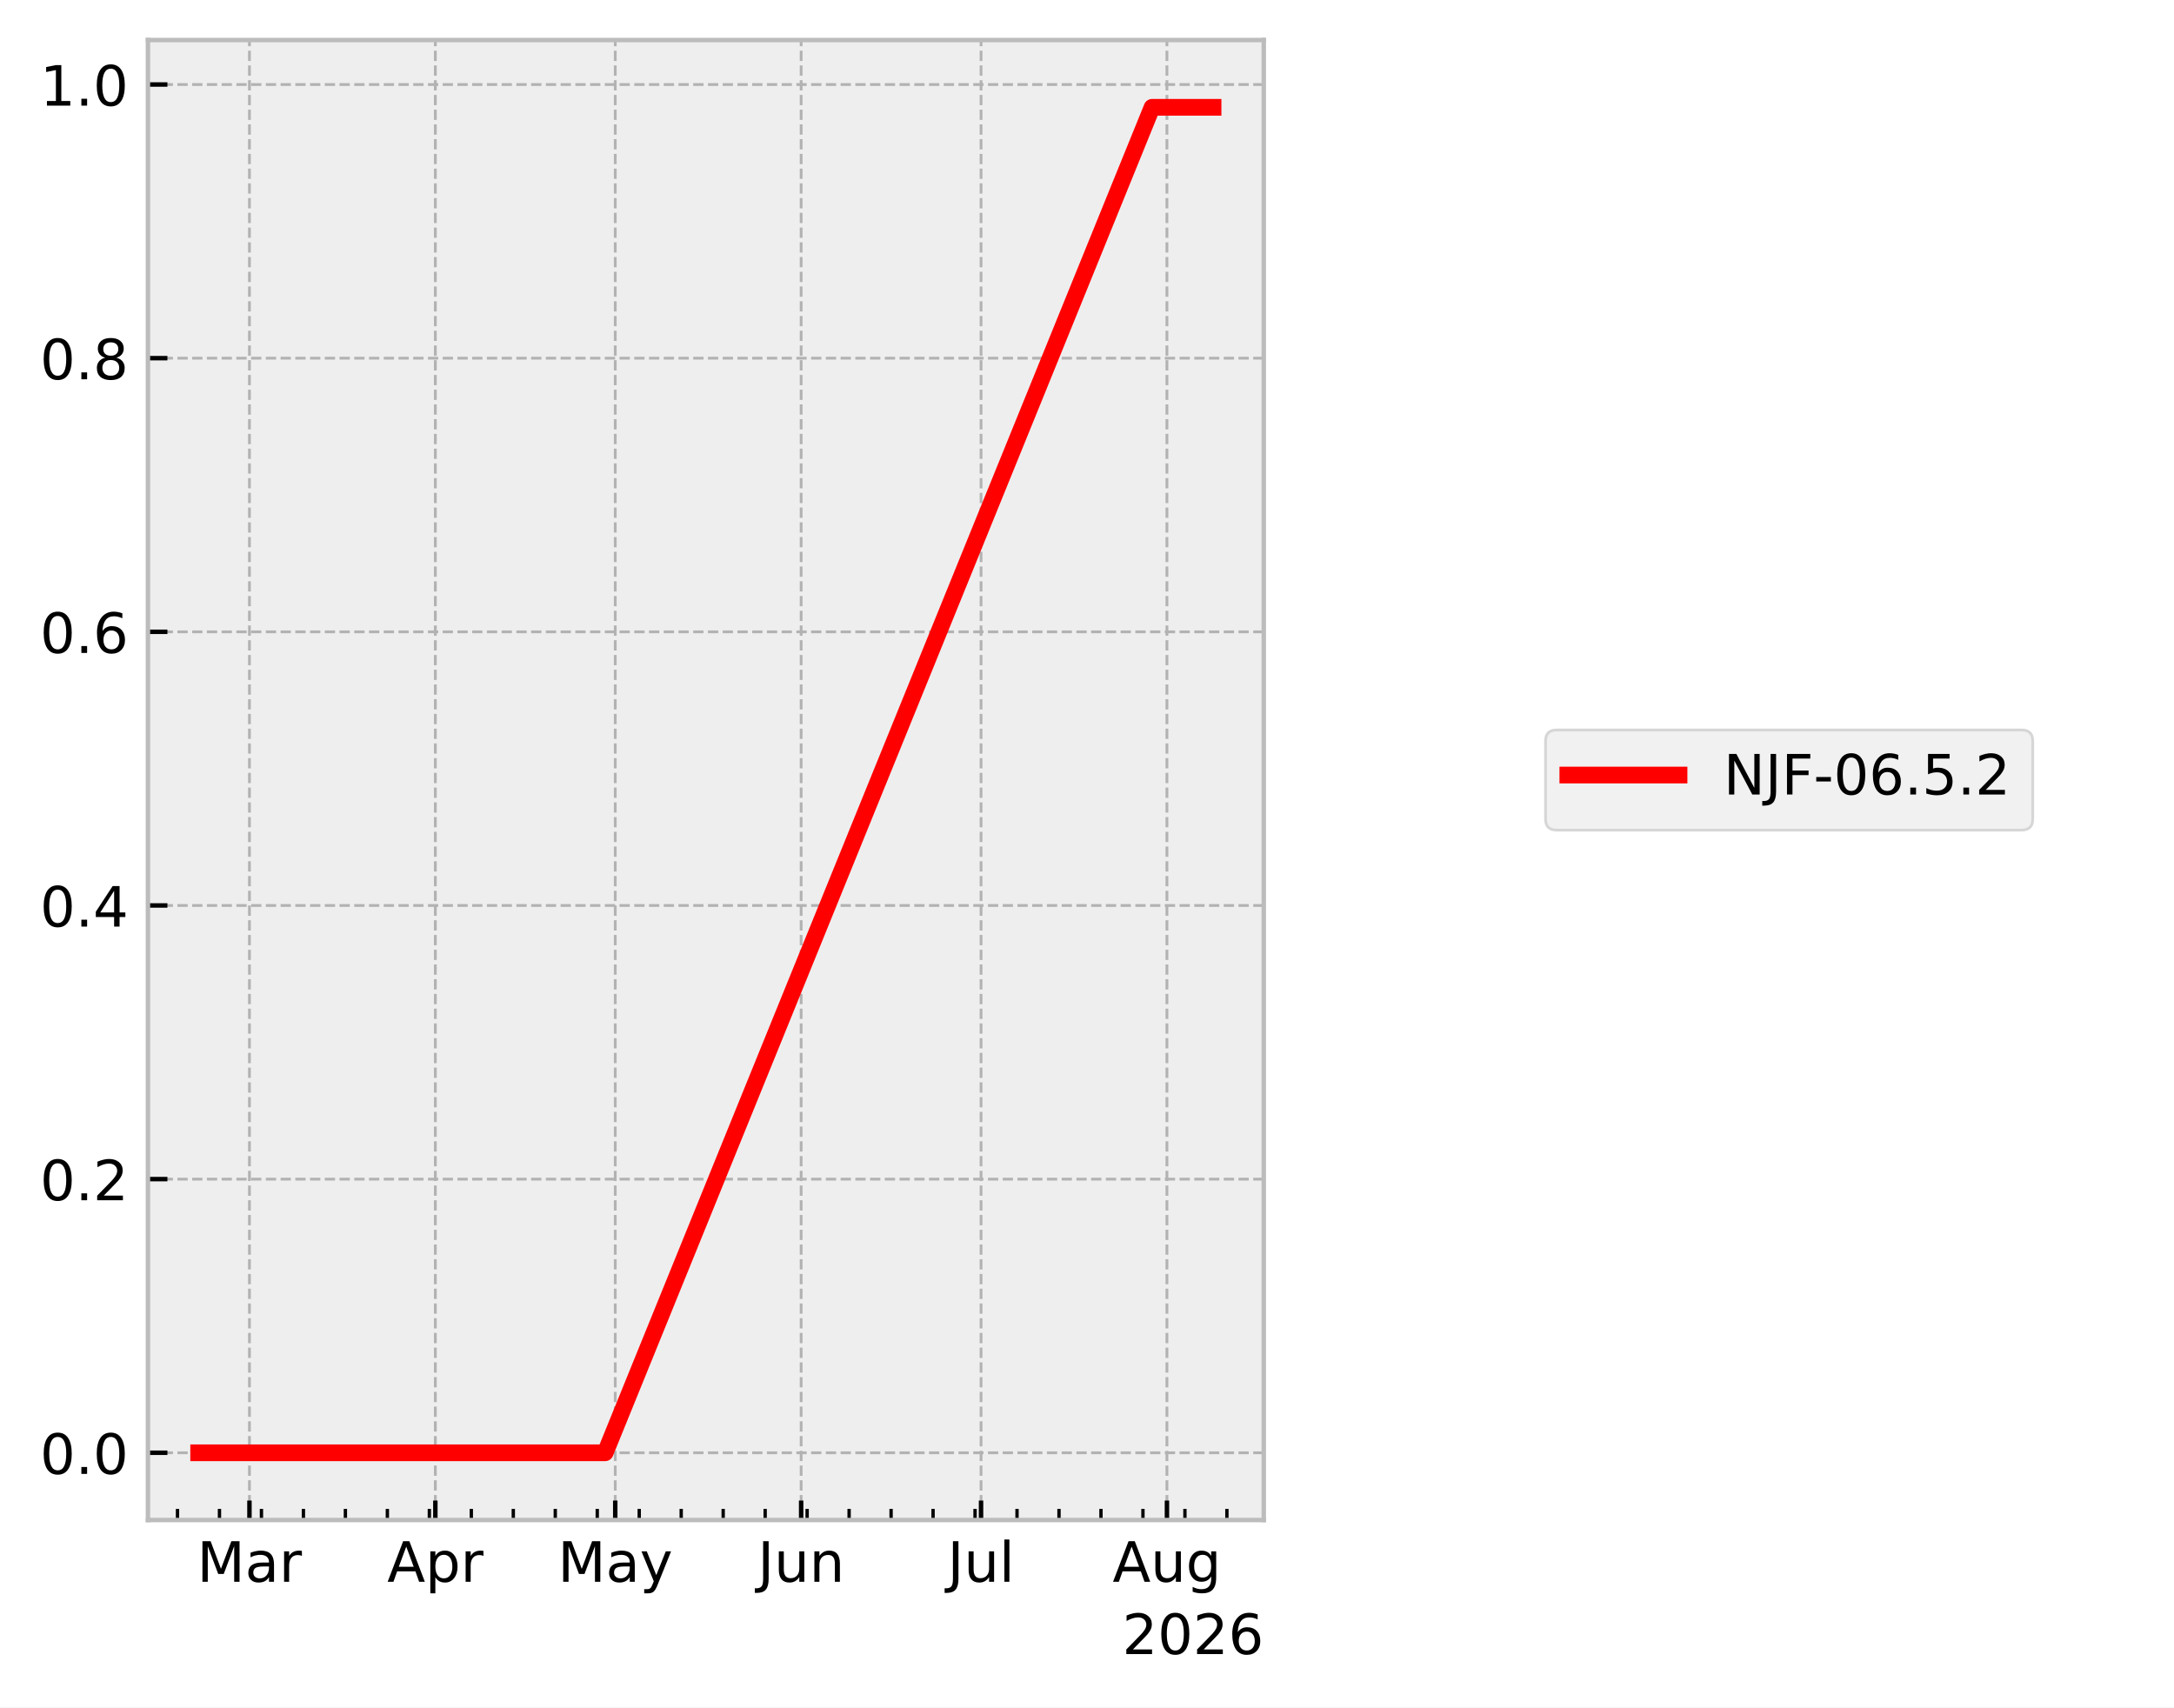
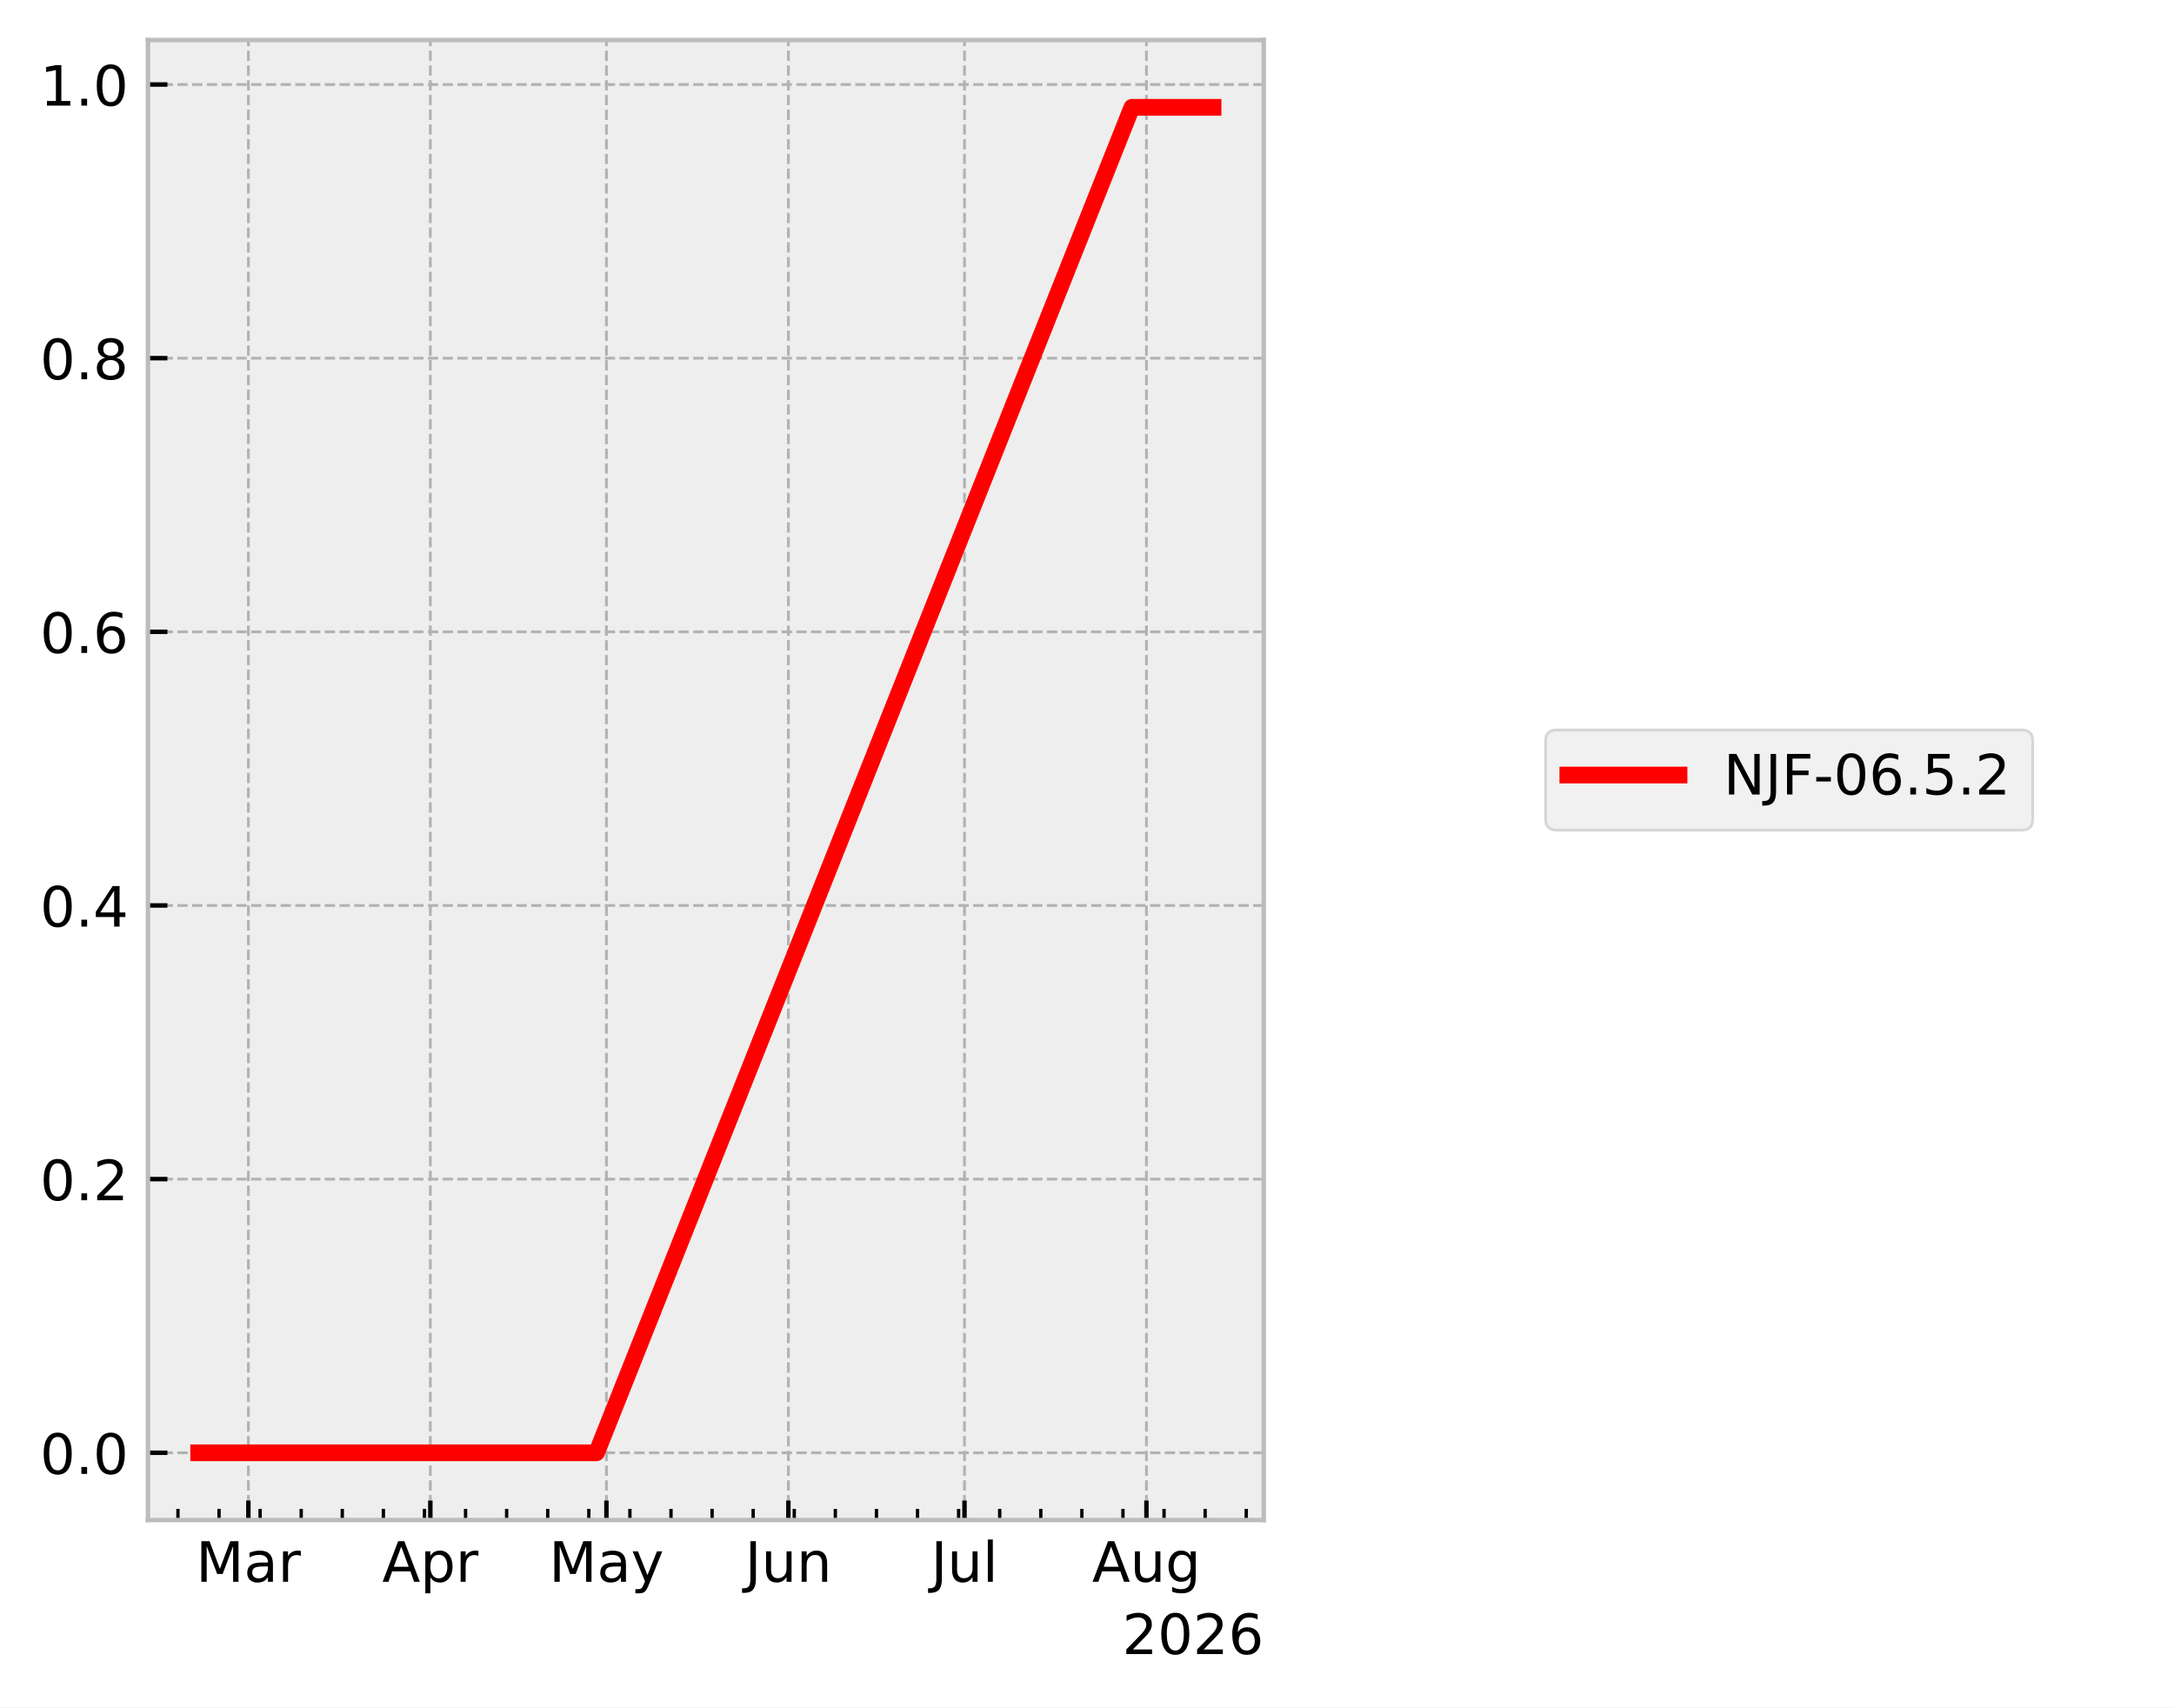
<svg xmlns="http://www.w3.org/2000/svg" xmlns:xlink="http://www.w3.org/1999/xlink" width="390.923pt" height="307.013pt" viewBox="0 0 390.923 307.013" version="1.1">
  <defs>
    <style type="text/css">*{stroke-linejoin: round; stroke-linecap: butt}</style>
  </defs>
  <g id="figure_1">
    <g id="patch_1">
      <path d="M 0 307.013  L 390.923 307.013  L 390.923 0  L 0 0  z " style="fill: #ffffff" />
    </g>
    <g id="axes_1">
      <g id="patch_2">
        <path d="M 26.603 273.312  L 227.249 273.312  L 227.249 7.2  L 26.603 7.2  z " style="fill: #eeeeee" />
      </g>
      <g id="matplotlib.axis_1">
        <g id="xtick_1">
          <g id="line2d_1">
-             <path d="M 44.856 273.312  L 44.856 7.2  " clip-path="url(#p030a3419fd)" style="fill: none; stroke-dasharray: 1.85,0.8; stroke-dashoffset: 0; stroke: #b2b2b2; stroke-width: 0.5" />
+             <path d="M 44.662 273.312  L 44.662 7.2  " clip-path="url(#p5d391cea1f)" style="fill: none; stroke-dasharray: 1.85,0.8; stroke-dashoffset: 0; stroke: #b2b2b2; stroke-width: 0.5" />
          </g>
          <g id="line2d_2">
            <defs>
-               <path id="m13c064167a" d="M 0 0  L 0 -3.5  " style="stroke: #000000; stroke-width: 0.8" />
+               <path id="m77a08ec881" d="M 0 0  L 0 -3.5  " style="stroke: #000000; stroke-width: 0.8" />
            </defs>
            <g>
-               <use xlink:href="#m13c064167a" x="44.856" y="273.312" style="stroke: #000000; stroke-width: 0.8" />
+               <use xlink:href="#m77a08ec881" x="44.662" y="273.312" style="stroke: #000000; stroke-width: 0.8" />
            </g>
          </g>
          <g id="text_1">
-             <g transform="translate(35.42199 284.4097) scale(0.1 -0.1)">
+             <g transform="translate(35.22874 284.4097) scale(0.1 -0.1)">
              <defs>
                <path id="DejaVuSans-30" d="M 628 4666  L 1569 4666  L 2759 1491  L 3956 4666  L 4897 4666  L 4897 0  L 4281 0  L 4281 4097  L 3078 897  L 2444 897  L 1241 4097  L 1241 0  L 628 0  L 628 4666  z " transform="scale(0.015625)" />
                <path id="DejaVuSans-44" d="M 2194 1759  Q 1497 1759 1228 1600  Q 959 1441 959 1056  Q 959 750 1161 570  Q 1363 391 1709 391  Q 2188 391 2477 730  Q 2766 1069 2766 1631  L 2766 1759  L 2194 1759  z M 3341 1997  L 3341 0  L 2766 0  L 2766 531  Q 2569 213 2275 61  Q 1981 -91 1556 -91  Q 1019 -91 701 211  Q 384 513 384 1019  Q 384 1609 779 1909  Q 1175 2209 1959 2209  L 2766 2209  L 2766 2266  Q 2766 2663 2505 2880  Q 2244 3097 1772 3097  Q 1472 3097 1187 3025  Q 903 2953 641 2809  L 641 3341  Q 956 3463 1253 3523  Q 1550 3584 1831 3584  Q 2591 3584 2966 3190  Q 3341 2797 3341 1997  z " transform="scale(0.015625)" />
                <path id="DejaVuSans-55" d="M 2631 2963  Q 2534 3019 2420 3045  Q 2306 3072 2169 3072  Q 1681 3072 1420 2755  Q 1159 2438 1159 1844  L 1159 0  L 581 0  L 581 3500  L 1159 3500  L 1159 2956  Q 1341 3275 1631 3429  Q 1922 3584 2338 3584  Q 2397 3584 2469 3576  Q 2541 3569 2628 3553  L 2631 2963  z " transform="scale(0.015625)" />
              </defs>
              <use xlink:href="#DejaVuSans-30" />
              <use xlink:href="#DejaVuSans-44" transform="translate(86.28125 0)" />
              <use xlink:href="#DejaVuSans-55" transform="translate(147.5625 0)" />
            </g>
          </g>
        </g>
        <g id="xtick_2">
          <g id="line2d_3">
-             <path d="M 78.283 273.312  L 78.283 7.2  " clip-path="url(#p030a3419fd)" style="fill: none; stroke-dasharray: 1.85,0.8; stroke-dashoffset: 0; stroke: #b2b2b2; stroke-width: 0.5" />
+             <path d="M 77.382 273.312  L 77.382 7.2  " clip-path="url(#p5d391cea1f)" style="fill: none; stroke-dasharray: 1.85,0.8; stroke-dashoffset: 0; stroke: #b2b2b2; stroke-width: 0.5" />
          </g>
          <g id="line2d_4">
            <g>
-               <use xlink:href="#m13c064167a" x="78.283" y="273.312" style="stroke: #000000; stroke-width: 0.8" />
+               <use xlink:href="#m77a08ec881" x="77.382" y="273.312" style="stroke: #000000; stroke-width: 0.8" />
            </g>
          </g>
          <g id="text_2">
-             <g transform="translate(69.63283 284.4097) scale(0.1 -0.1)">
+             <g transform="translate(68.7322 284.4097) scale(0.1 -0.1)">
              <defs>
                <path id="DejaVuSans-24" d="M 2188 4044  L 1331 1722  L 3047 1722  L 2188 4044  z M 1831 4666  L 2547 4666  L 4325 0  L 3669 0  L 3244 1197  L 1141 1197  L 716 0  L 50 0  L 1831 4666  z " transform="scale(0.015625)" />
                <path id="DejaVuSans-53" d="M 1159 525  L 1159 -1331  L 581 -1331  L 581 3500  L 1159 3500  L 1159 2969  Q 1341 3281 1617 3432  Q 1894 3584 2278 3584  Q 2916 3584 3314 3078  Q 3713 2572 3713 1747  Q 3713 922 3314 415  Q 2916 -91 2278 -91  Q 1894 -91 1617 61  Q 1341 213 1159 525  z M 3116 1747  Q 3116 2381 2855 2742  Q 2594 3103 2138 3103  Q 1681 3103 1420 2742  Q 1159 2381 1159 1747  Q 1159 1113 1420 752  Q 1681 391 2138 391  Q 2594 391 2855 752  Q 3116 1113 3116 1747  z " transform="scale(0.015625)" />
              </defs>
              <use xlink:href="#DejaVuSans-24" />
              <use xlink:href="#DejaVuSans-53" transform="translate(68.40625 0)" />
              <use xlink:href="#DejaVuSans-55" transform="translate(131.8906 0)" />
            </g>
          </g>
        </g>
        <g id="xtick_3">
          <g id="line2d_5">
-             <path d="M 110.632 273.312  L 110.632 7.2  " clip-path="url(#p030a3419fd)" style="fill: none; stroke-dasharray: 1.85,0.8; stroke-dashoffset: 0; stroke: #b2b2b2; stroke-width: 0.5" />
+             <path d="M 109.047 273.312  L 109.047 7.2  " clip-path="url(#p5d391cea1f)" style="fill: none; stroke-dasharray: 1.85,0.8; stroke-dashoffset: 0; stroke: #b2b2b2; stroke-width: 0.5" />
          </g>
          <g id="line2d_6">
            <g>
-               <use xlink:href="#m13c064167a" x="110.632" y="273.312" style="stroke: #000000; stroke-width: 0.8" />
+               <use xlink:href="#m77a08ec881" x="109.047" y="273.312" style="stroke: #000000; stroke-width: 0.8" />
            </g>
          </g>
          <g id="text_3">
-             <g transform="translate(100.2943 284.4097) scale(0.1 -0.1)">
+             <g transform="translate(98.70908 284.4097) scale(0.1 -0.1)">
              <defs>
                <path id="DejaVuSans-5c" d="M 2059 -325  Q 1816 -950 1584 -1140  Q 1353 -1331 966 -1331  L 506 -1331  L 506 -850  L 844 -850  Q 1081 -850 1212 -737  Q 1344 -625 1503 -206  L 1606 56  L 191 3500  L 800 3500  L 1894 763  L 2988 3500  L 3597 3500  L 2059 -325  z " transform="scale(0.015625)" />
              </defs>
              <use xlink:href="#DejaVuSans-30" />
              <use xlink:href="#DejaVuSans-44" transform="translate(86.28125 0)" />
              <use xlink:href="#DejaVuSans-5c" transform="translate(147.5625 0)" />
            </g>
          </g>
        </g>
        <g id="xtick_4">
          <g id="line2d_7">
-             <path d="M 144.059 273.312  L 144.059 7.2  " clip-path="url(#p030a3419fd)" style="fill: none; stroke-dasharray: 1.85,0.8; stroke-dashoffset: 0; stroke: #b2b2b2; stroke-width: 0.5" />
+             <path d="M 141.766 273.312  L 141.766 7.2  " clip-path="url(#p5d391cea1f)" style="fill: none; stroke-dasharray: 1.85,0.8; stroke-dashoffset: 0; stroke: #b2b2b2; stroke-width: 0.5" />
          </g>
          <g id="line2d_8">
            <g>
-               <use xlink:href="#m13c064167a" x="144.059" y="273.312" style="stroke: #000000; stroke-width: 0.8" />
+               <use xlink:href="#m77a08ec881" x="141.766" y="273.312" style="stroke: #000000; stroke-width: 0.8" />
            </g>
          </g>
          <g id="text_4">
-             <g transform="translate(136.2465 284.4097) scale(0.1 -0.1)">
+             <g transform="translate(133.9539 284.4097) scale(0.1 -0.1)">
              <defs>
                <path id="DejaVuSans-2d" d="M 628 4666  L 1259 4666  L 1259 325  Q 1259 -519 939 -900  Q 619 -1281 -91 -1281  L -331 -1281  L -331 -750  L -134 -750  Q 284 -750 456 -515  Q 628 -281 628 325  L 628 4666  z " transform="scale(0.015625)" />
                <path id="DejaVuSans-58" d="M 544 1381  L 544 3500  L 1119 3500  L 1119 1403  Q 1119 906 1312 657  Q 1506 409 1894 409  Q 2359 409 2629 706  Q 2900 1003 2900 1516  L 2900 3500  L 3475 3500  L 3475 0  L 2900 0  L 2900 538  Q 2691 219 2414 64  Q 2138 -91 1772 -91  Q 1169 -91 856 284  Q 544 659 544 1381  z M 1991 3584  L 1991 3584  z " transform="scale(0.015625)" />
                <path id="DejaVuSans-51" d="M 3513 2113  L 3513 0  L 2938 0  L 2938 2094  Q 2938 2591 2744 2837  Q 2550 3084 2163 3084  Q 1697 3084 1428 2787  Q 1159 2491 1159 1978  L 1159 0  L 581 0  L 581 3500  L 1159 3500  L 1159 2956  Q 1366 3272 1645 3428  Q 1925 3584 2291 3584  Q 2894 3584 3203 3211  Q 3513 2838 3513 2113  z " transform="scale(0.015625)" />
              </defs>
              <use xlink:href="#DejaVuSans-2d" />
              <use xlink:href="#DejaVuSans-58" transform="translate(29.5 0)" />
              <use xlink:href="#DejaVuSans-51" transform="translate(92.875 0)" />
            </g>
          </g>
        </g>
        <g id="xtick_5">
          <g id="line2d_9">
-             <path d="M 176.408 273.312  L 176.408 7.2  " clip-path="url(#p030a3419fd)" style="fill: none; stroke-dasharray: 1.85,0.8; stroke-dashoffset: 0; stroke: #b2b2b2; stroke-width: 0.5" />
+             <path d="M 173.431 273.312  L 173.431 7.2  " clip-path="url(#p5d391cea1f)" style="fill: none; stroke-dasharray: 1.85,0.8; stroke-dashoffset: 0; stroke: #b2b2b2; stroke-width: 0.5" />
          </g>
          <g id="line2d_10">
            <g>
-               <use xlink:href="#m13c064167a" x="176.408" y="273.312" style="stroke: #000000; stroke-width: 0.8" />
+               <use xlink:href="#m77a08ec881" x="173.431" y="273.312" style="stroke: #000000; stroke-width: 0.8" />
            </g>
          </g>
          <g id="text_5">
-             <g transform="translate(170.3752 284.4104) scale(0.1 -0.1)">
+             <g transform="translate(167.398 284.4104) scale(0.1 -0.1)">
              <defs>
                <path id="DejaVuSans-4f" d="M 603 4863  L 1178 4863  L 1178 0  L 603 0  L 603 4863  z " transform="scale(0.015625)" />
              </defs>
              <use xlink:href="#DejaVuSans-2d" />
              <use xlink:href="#DejaVuSans-58" transform="translate(29.5 0)" />
              <use xlink:href="#DejaVuSans-4f" transform="translate(92.875 0)" />
            </g>
          </g>
        </g>
        <g id="xtick_6">
          <g id="line2d_11">
-             <path d="M 209.835 273.312  L 209.835 7.2  " clip-path="url(#p030a3419fd)" style="fill: none; stroke-dasharray: 1.85,0.8; stroke-dashoffset: 0; stroke: #b2b2b2; stroke-width: 0.5" />
+             <path d="M 206.151 273.312  L 206.151 7.2  " clip-path="url(#p5d391cea1f)" style="fill: none; stroke-dasharray: 1.85,0.8; stroke-dashoffset: 0; stroke: #b2b2b2; stroke-width: 0.5" />
          </g>
          <g id="line2d_12">
            <g>
-               <use xlink:href="#m13c064167a" x="209.835" y="273.312" style="stroke: #000000; stroke-width: 0.8" />
+               <use xlink:href="#m77a08ec881" x="206.151" y="273.312" style="stroke: #000000; stroke-width: 0.8" />
            </g>
          </g>
          <g id="text_6">
-             <g transform="translate(200.0719 284.4097) scale(0.1 -0.1)">
+             <g transform="translate(196.3874 284.4097) scale(0.1 -0.1)">
              <defs>
                <path id="DejaVuSans-4a" d="M 2906 1791  Q 2906 2416 2648 2759  Q 2391 3103 1925 3103  Q 1463 3103 1205 2759  Q 947 2416 947 1791  Q 947 1169 1205 825  Q 1463 481 1925 481  Q 2391 481 2648 825  Q 2906 1169 2906 1791  z M 3481 434  Q 3481 -459 3084 -895  Q 2688 -1331 1869 -1331  Q 1566 -1331 1297 -1286  Q 1028 -1241 775 -1147  L 775 -588  Q 1028 -725 1275 -790  Q 1522 -856 1778 -856  Q 2344 -856 2625 -561  Q 2906 -266 2906 331  L 2906 616  Q 2728 306 2450 153  Q 2172 0 1784 0  Q 1141 0 747 490  Q 353 981 353 1791  Q 353 2603 747 3093  Q 1141 3584 1784 3584  Q 2172 3584 2450 3431  Q 2728 3278 2906 2969  L 2906 3500  L 3481 3500  L 3481 434  z " transform="scale(0.015625)" />
              </defs>
              <use xlink:href="#DejaVuSans-24" />
              <use xlink:href="#DejaVuSans-58" transform="translate(68.40625 0)" />
              <use xlink:href="#DejaVuSans-4a" transform="translate(131.7812 0)" />
            </g>
          </g>
        </g>
        <g id="xtick_7">
          <g id="line2d_13">
            <defs>
-               <path id="mb5435808fc" d="M 0 0  L 0 -2  " style="stroke: #000000; stroke-width: 0.6" />
+               <path id="me88a496567" d="M 0 0  L 0 -2  " style="stroke: #000000; stroke-width: 0.6" />
            </defs>
            <g>
-               <use xlink:href="#mb5435808fc" x="31.916" y="273.312" style="stroke: #000000; stroke-width: 0.6" />
+               <use xlink:href="#me88a496567" x="31.997" y="273.312" style="stroke: #000000; stroke-width: 0.6" />
            </g>
          </g>
        </g>
        <g id="xtick_8">
          <g id="line2d_14">
            <g>
-               <use xlink:href="#mb5435808fc" x="39.464" y="273.312" style="stroke: #000000; stroke-width: 0.6" />
+               <use xlink:href="#me88a496567" x="39.385" y="273.312" style="stroke: #000000; stroke-width: 0.6" />
            </g>
          </g>
        </g>
        <g id="xtick_9">
          <g id="line2d_15">
            <g>
-               <use xlink:href="#mb5435808fc" x="47.012" y="273.312" style="stroke: #000000; stroke-width: 0.6" />
+               <use xlink:href="#me88a496567" x="46.773" y="273.312" style="stroke: #000000; stroke-width: 0.6" />
            </g>
          </g>
        </g>
        <g id="xtick_10">
          <g id="line2d_16">
            <g>
-               <use xlink:href="#mb5435808fc" x="54.56" y="273.312" style="stroke: #000000; stroke-width: 0.6" />
+               <use xlink:href="#me88a496567" x="54.162" y="273.312" style="stroke: #000000; stroke-width: 0.6" />
            </g>
          </g>
        </g>
        <g id="xtick_11">
          <g id="line2d_17">
            <g>
-               <use xlink:href="#mb5435808fc" x="62.108" y="273.312" style="stroke: #000000; stroke-width: 0.6" />
+               <use xlink:href="#me88a496567" x="61.55" y="273.312" style="stroke: #000000; stroke-width: 0.6" />
            </g>
          </g>
        </g>
        <g id="xtick_12">
          <g id="line2d_18">
            <g>
-               <use xlink:href="#mb5435808fc" x="69.656" y="273.312" style="stroke: #000000; stroke-width: 0.6" />
+               <use xlink:href="#me88a496567" x="68.938" y="273.312" style="stroke: #000000; stroke-width: 0.6" />
            </g>
          </g>
        </g>
        <g id="xtick_13">
          <g id="line2d_19">
            <g>
-               <use xlink:href="#mb5435808fc" x="77.205" y="273.312" style="stroke: #000000; stroke-width: 0.6" />
+               <use xlink:href="#me88a496567" x="76.327" y="273.312" style="stroke: #000000; stroke-width: 0.6" />
            </g>
          </g>
        </g>
        <g id="xtick_14">
          <g id="line2d_20">
            <g>
-               <use xlink:href="#mb5435808fc" x="84.753" y="273.312" style="stroke: #000000; stroke-width: 0.6" />
+               <use xlink:href="#me88a496567" x="83.715" y="273.312" style="stroke: #000000; stroke-width: 0.6" />
            </g>
          </g>
        </g>
        <g id="xtick_15">
          <g id="line2d_21">
            <g>
-               <use xlink:href="#mb5435808fc" x="92.301" y="273.312" style="stroke: #000000; stroke-width: 0.6" />
+               <use xlink:href="#me88a496567" x="91.103" y="273.312" style="stroke: #000000; stroke-width: 0.6" />
            </g>
          </g>
        </g>
        <g id="xtick_16">
          <g id="line2d_22">
            <g>
-               <use xlink:href="#mb5435808fc" x="99.849" y="273.312" style="stroke: #000000; stroke-width: 0.6" />
+               <use xlink:href="#me88a496567" x="98.492" y="273.312" style="stroke: #000000; stroke-width: 0.6" />
            </g>
          </g>
        </g>
        <g id="xtick_17">
          <g id="line2d_23">
            <g>
-               <use xlink:href="#mb5435808fc" x="107.397" y="273.312" style="stroke: #000000; stroke-width: 0.6" />
+               <use xlink:href="#me88a496567" x="105.88" y="273.312" style="stroke: #000000; stroke-width: 0.6" />
            </g>
          </g>
        </g>
        <g id="xtick_18">
          <g id="line2d_24">
            <g>
-               <use xlink:href="#mb5435808fc" x="114.945" y="273.312" style="stroke: #000000; stroke-width: 0.6" />
+               <use xlink:href="#me88a496567" x="113.268" y="273.312" style="stroke: #000000; stroke-width: 0.6" />
            </g>
          </g>
        </g>
        <g id="xtick_19">
          <g id="line2d_25">
            <g>
-               <use xlink:href="#mb5435808fc" x="122.493" y="273.312" style="stroke: #000000; stroke-width: 0.6" />
+               <use xlink:href="#me88a496567" x="120.657" y="273.312" style="stroke: #000000; stroke-width: 0.6" />
            </g>
          </g>
        </g>
        <g id="xtick_20">
          <g id="line2d_26">
            <g>
-               <use xlink:href="#mb5435808fc" x="130.041" y="273.312" style="stroke: #000000; stroke-width: 0.6" />
+               <use xlink:href="#me88a496567" x="128.045" y="273.312" style="stroke: #000000; stroke-width: 0.6" />
            </g>
          </g>
        </g>
        <g id="xtick_21">
          <g id="line2d_27">
            <g>
-               <use xlink:href="#mb5435808fc" x="137.589" y="273.312" style="stroke: #000000; stroke-width: 0.6" />
+               <use xlink:href="#me88a496567" x="135.434" y="273.312" style="stroke: #000000; stroke-width: 0.6" />
            </g>
          </g>
        </g>
        <g id="xtick_22">
          <g id="line2d_28">
            <g>
-               <use xlink:href="#mb5435808fc" x="145.137" y="273.312" style="stroke: #000000; stroke-width: 0.6" />
+               <use xlink:href="#me88a496567" x="142.822" y="273.312" style="stroke: #000000; stroke-width: 0.6" />
            </g>
          </g>
        </g>
        <g id="xtick_23">
          <g id="line2d_29">
            <g>
-               <use xlink:href="#mb5435808fc" x="152.685" y="273.312" style="stroke: #000000; stroke-width: 0.6" />
+               <use xlink:href="#me88a496567" x="150.21" y="273.312" style="stroke: #000000; stroke-width: 0.6" />
            </g>
          </g>
        </g>
        <g id="xtick_24">
          <g id="line2d_30">
            <g>
-               <use xlink:href="#mb5435808fc" x="160.234" y="273.312" style="stroke: #000000; stroke-width: 0.6" />
+               <use xlink:href="#me88a496567" x="157.599" y="273.312" style="stroke: #000000; stroke-width: 0.6" />
            </g>
          </g>
        </g>
        <g id="xtick_25">
          <g id="line2d_31">
            <g>
-               <use xlink:href="#mb5435808fc" x="167.782" y="273.312" style="stroke: #000000; stroke-width: 0.6" />
+               <use xlink:href="#me88a496567" x="164.987" y="273.312" style="stroke: #000000; stroke-width: 0.6" />
            </g>
          </g>
        </g>
        <g id="xtick_26">
          <g id="line2d_32">
            <g>
-               <use xlink:href="#mb5435808fc" x="175.33" y="273.312" style="stroke: #000000; stroke-width: 0.6" />
+               <use xlink:href="#me88a496567" x="172.375" y="273.312" style="stroke: #000000; stroke-width: 0.6" />
            </g>
          </g>
        </g>
        <g id="xtick_27">
          <g id="line2d_33">
            <g>
-               <use xlink:href="#mb5435808fc" x="182.878" y="273.312" style="stroke: #000000; stroke-width: 0.6" />
+               <use xlink:href="#me88a496567" x="179.764" y="273.312" style="stroke: #000000; stroke-width: 0.6" />
            </g>
          </g>
        </g>
        <g id="xtick_28">
          <g id="line2d_34">
            <g>
-               <use xlink:href="#mb5435808fc" x="190.426" y="273.312" style="stroke: #000000; stroke-width: 0.6" />
+               <use xlink:href="#me88a496567" x="187.152" y="273.312" style="stroke: #000000; stroke-width: 0.6" />
            </g>
          </g>
        </g>
        <g id="xtick_29">
          <g id="line2d_35">
            <g>
-               <use xlink:href="#mb5435808fc" x="197.974" y="273.312" style="stroke: #000000; stroke-width: 0.6" />
+               <use xlink:href="#me88a496567" x="194.54" y="273.312" style="stroke: #000000; stroke-width: 0.6" />
            </g>
          </g>
        </g>
        <g id="xtick_30">
          <g id="line2d_36">
            <g>
-               <use xlink:href="#mb5435808fc" x="205.522" y="273.312" style="stroke: #000000; stroke-width: 0.6" />
+               <use xlink:href="#me88a496567" x="201.929" y="273.312" style="stroke: #000000; stroke-width: 0.6" />
            </g>
          </g>
        </g>
        <g id="xtick_31">
          <g id="line2d_37">
            <g>
-               <use xlink:href="#mb5435808fc" x="213.07" y="273.312" style="stroke: #000000; stroke-width: 0.6" />
+               <use xlink:href="#me88a496567" x="209.317" y="273.312" style="stroke: #000000; stroke-width: 0.6" />
            </g>
          </g>
        </g>
        <g id="xtick_32">
          <g id="line2d_38">
            <g>
-               <use xlink:href="#mb5435808fc" x="220.618" y="273.312" style="stroke: #000000; stroke-width: 0.6" />
+               <use xlink:href="#me88a496567" x="216.705" y="273.312" style="stroke: #000000; stroke-width: 0.6" />
+             </g>
+           </g>
+         </g>
+         <g id="xtick_33">
+           <g id="line2d_39">
+             <g>
+               <use xlink:href="#me88a496567" x="224.094" y="273.312" style="stroke: #000000; stroke-width: 0.6" />
            </g>
          </g>
        </g>
        <g id="text_7">
          <g transform="translate(201.7991 297.4104) scale(0.1 -0.1)">
            <defs>
              <path id="DejaVuSans-15" d="M 1228 531  L 3431 531  L 3431 0  L 469 0  L 469 531  Q 828 903 1448 1529  Q 2069 2156 2228 2338  Q 2531 2678 2651 2914  Q 2772 3150 2772 3378  Q 2772 3750 2511 3984  Q 2250 4219 1831 4219  Q 1534 4219 1204 4116  Q 875 4013 500 3803  L 500 4441  Q 881 4594 1212 4672  Q 1544 4750 1819 4750  Q 2544 4750 2975 4387  Q 3406 4025 3406 3419  Q 3406 3131 3298 2873  Q 3191 2616 2906 2266  Q 2828 2175 2409 1742  Q 1991 1309 1228 531  z " transform="scale(0.015625)" />
              <path id="DejaVuSans-13" d="M 2034 4250  Q 1547 4250 1301 3770  Q 1056 3291 1056 2328  Q 1056 1369 1301 889  Q 1547 409 2034 409  Q 2525 409 2770 889  Q 3016 1369 3016 2328  Q 3016 3291 2770 3770  Q 2525 4250 2034 4250  z M 2034 4750  Q 2819 4750 3233 4129  Q 3647 3509 3647 2328  Q 3647 1150 3233 529  Q 2819 -91 2034 -91  Q 1250 -91 836 529  Q 422 1150 422 2328  Q 422 3509 836 4129  Q 1250 4750 2034 4750  z " transform="scale(0.015625)" />
              <path id="DejaVuSans-19" d="M 2113 2584  Q 1688 2584 1439 2293  Q 1191 2003 1191 1497  Q 1191 994 1439 701  Q 1688 409 2113 409  Q 2538 409 2786 701  Q 3034 994 3034 1497  Q 3034 2003 2786 2293  Q 2538 2584 2113 2584  z M 3366 4563  L 3366 3988  Q 3128 4100 2886 4159  Q 2644 4219 2406 4219  Q 1781 4219 1451 3797  Q 1122 3375 1075 2522  Q 1259 2794 1537 2939  Q 1816 3084 2150 3084  Q 2853 3084 3261 2657  Q 3669 2231 3669 1497  Q 3669 778 3244 343  Q 2819 -91 2113 -91  Q 1303 -91 875 529  Q 447 1150 447 2328  Q 447 3434 972 4092  Q 1497 4750 2381 4750  Q 2619 4750 2861 4703  Q 3103 4656 3366 4563  z " transform="scale(0.015625)" />
            </defs>
            <use xlink:href="#DejaVuSans-15" />
            <use xlink:href="#DejaVuSans-13" transform="translate(63.625 0)" />
            <use xlink:href="#DejaVuSans-15" transform="translate(127.25 0)" />
            <use xlink:href="#DejaVuSans-19" transform="translate(190.875 0)" />
          </g>
        </g>
      </g>
      <g id="matplotlib.axis_2">
        <g id="ytick_1">
-           <g id="line2d_39">
-             <path d="M 26.603 261.216  L 227.249 261.216  " clip-path="url(#p030a3419fd)" style="fill: none; stroke-dasharray: 1.85,0.8; stroke-dashoffset: 0; stroke: #b2b2b2; stroke-width: 0.5" />
-           </g>
          <g id="line2d_40">
+             <path d="M 26.603 261.216  L 227.249 261.216  " clip-path="url(#p5d391cea1f)" style="fill: none; stroke-dasharray: 1.85,0.8; stroke-dashoffset: 0; stroke: #b2b2b2; stroke-width: 0.5" />
+           </g>
+           <g id="line2d_41">
            <defs>
-               <path id="mcd8d624109" d="M 0 0  L 3.5 0  " style="stroke: #000000; stroke-width: 0.8" />
+               <path id="mf777ce3826" d="M 0 0  L 3.5 0  " style="stroke: #000000; stroke-width: 0.8" />
            </defs>
            <g>
-               <use xlink:href="#mcd8d624109" x="26.603" y="261.216" style="stroke: #000000; stroke-width: 0.8" />
+               <use xlink:href="#mf777ce3826" x="26.603" y="261.216" style="stroke: #000000; stroke-width: 0.8" />
            </g>
          </g>
          <g id="text_8">
            <g transform="translate(7.2 265.0148) scale(0.1 -0.1)">
              <defs>
                <path id="DejaVuSans-11" d="M 684 794  L 1344 794  L 1344 0  L 684 0  L 684 794  z " transform="scale(0.015625)" />
              </defs>
              <use xlink:href="#DejaVuSans-13" />
              <use xlink:href="#DejaVuSans-11" transform="translate(63.625 0)" />
              <use xlink:href="#DejaVuSans-13" transform="translate(95.40625 0)" />
            </g>
          </g>
        </g>
        <g id="ytick_2">
-           <g id="line2d_41">
-             <path d="M 26.603 212.012  L 227.249 212.012  " clip-path="url(#p030a3419fd)" style="fill: none; stroke-dasharray: 1.85,0.8; stroke-dashoffset: 0; stroke: #b2b2b2; stroke-width: 0.5" />
-           </g>
          <g id="line2d_42">
-             <g>
-               <use xlink:href="#mcd8d624109" x="26.603" y="212.012" style="stroke: #000000; stroke-width: 0.8" />
+             <path d="M 26.603 212.012  L 227.249 212.012  " clip-path="url(#p5d391cea1f)" style="fill: none; stroke-dasharray: 1.85,0.8; stroke-dashoffset: 0; stroke: #b2b2b2; stroke-width: 0.5" />
+           </g>
+           <g id="line2d_43">
+             <g>
+               <use xlink:href="#mf777ce3826" x="26.603" y="212.012" style="stroke: #000000; stroke-width: 0.8" />
            </g>
          </g>
          <g id="text_9">
            <g transform="translate(7.2 215.8106) scale(0.1 -0.1)">
              <use xlink:href="#DejaVuSans-13" />
              <use xlink:href="#DejaVuSans-11" transform="translate(63.625 0)" />
              <use xlink:href="#DejaVuSans-15" transform="translate(95.40625 0)" />
            </g>
          </g>
        </g>
        <g id="ytick_3">
-           <g id="line2d_43">
-             <path d="M 26.603 162.808  L 227.249 162.808  " clip-path="url(#p030a3419fd)" style="fill: none; stroke-dasharray: 1.85,0.8; stroke-dashoffset: 0; stroke: #b2b2b2; stroke-width: 0.5" />
-           </g>
          <g id="line2d_44">
-             <g>
-               <use xlink:href="#mcd8d624109" x="26.603" y="162.808" style="stroke: #000000; stroke-width: 0.8" />
+             <path d="M 26.603 162.808  L 227.249 162.808  " clip-path="url(#p5d391cea1f)" style="fill: none; stroke-dasharray: 1.85,0.8; stroke-dashoffset: 0; stroke: #b2b2b2; stroke-width: 0.5" />
+           </g>
+           <g id="line2d_45">
+             <g>
+               <use xlink:href="#mf777ce3826" x="26.603" y="162.808" style="stroke: #000000; stroke-width: 0.8" />
            </g>
          </g>
          <g id="text_10">
            <g transform="translate(7.2 166.6064) scale(0.1 -0.1)">
              <defs>
                <path id="DejaVuSans-17" d="M 2419 4116  L 825 1625  L 2419 1625  L 2419 4116  z M 2253 4666  L 3047 4666  L 3047 1625  L 3713 1625  L 3713 1100  L 3047 1100  L 3047 0  L 2419 0  L 2419 1100  L 313 1100  L 313 1709  L 2253 4666  z " transform="scale(0.015625)" />
              </defs>
              <use xlink:href="#DejaVuSans-13" />
              <use xlink:href="#DejaVuSans-11" transform="translate(63.625 0)" />
              <use xlink:href="#DejaVuSans-17" transform="translate(95.40625 0)" />
            </g>
          </g>
        </g>
        <g id="ytick_4">
-           <g id="line2d_45">
-             <path d="M 26.603 113.603  L 227.249 113.603  " clip-path="url(#p030a3419fd)" style="fill: none; stroke-dasharray: 1.85,0.8; stroke-dashoffset: 0; stroke: #b2b2b2; stroke-width: 0.5" />
-           </g>
          <g id="line2d_46">
-             <g>
-               <use xlink:href="#mcd8d624109" x="26.603" y="113.603" style="stroke: #000000; stroke-width: 0.8" />
+             <path d="M 26.603 113.603  L 227.249 113.603  " clip-path="url(#p5d391cea1f)" style="fill: none; stroke-dasharray: 1.85,0.8; stroke-dashoffset: 0; stroke: #b2b2b2; stroke-width: 0.5" />
+           </g>
+           <g id="line2d_47">
+             <g>
+               <use xlink:href="#mf777ce3826" x="26.603" y="113.603" style="stroke: #000000; stroke-width: 0.8" />
            </g>
          </g>
          <g id="text_11">
            <g transform="translate(7.2 117.4021) scale(0.1 -0.1)">
              <use xlink:href="#DejaVuSans-13" />
              <use xlink:href="#DejaVuSans-11" transform="translate(63.625 0)" />
              <use xlink:href="#DejaVuSans-19" transform="translate(95.40625 0)" />
            </g>
          </g>
        </g>
        <g id="ytick_5">
-           <g id="line2d_47">
-             <path d="M 26.603 64.399  L 227.249 64.399  " clip-path="url(#p030a3419fd)" style="fill: none; stroke-dasharray: 1.85,0.8; stroke-dashoffset: 0; stroke: #b2b2b2; stroke-width: 0.5" />
-           </g>
          <g id="line2d_48">
-             <g>
-               <use xlink:href="#mcd8d624109" x="26.603" y="64.399" style="stroke: #000000; stroke-width: 0.8" />
+             <path d="M 26.603 64.399  L 227.249 64.399  " clip-path="url(#p5d391cea1f)" style="fill: none; stroke-dasharray: 1.85,0.8; stroke-dashoffset: 0; stroke: #b2b2b2; stroke-width: 0.5" />
+           </g>
+           <g id="line2d_49">
+             <g>
+               <use xlink:href="#mf777ce3826" x="26.603" y="64.399" style="stroke: #000000; stroke-width: 0.8" />
            </g>
          </g>
          <g id="text_12">
            <g transform="translate(7.2 68.19789) scale(0.1 -0.1)">
              <defs>
                <path id="DejaVuSans-1b" d="M 2034 2216  Q 1584 2216 1326 1975  Q 1069 1734 1069 1313  Q 1069 891 1326 650  Q 1584 409 2034 409  Q 2484 409 2743 651  Q 3003 894 3003 1313  Q 3003 1734 2745 1975  Q 2488 2216 2034 2216  z M 1403 2484  Q 997 2584 770 2862  Q 544 3141 544 3541  Q 544 4100 942 4425  Q 1341 4750 2034 4750  Q 2731 4750 3128 4425  Q 3525 4100 3525 3541  Q 3525 3141 3298 2862  Q 3072 2584 2669 2484  Q 3125 2378 3379 2068  Q 3634 1759 3634 1313  Q 3634 634 3220 271  Q 2806 -91 2034 -91  Q 1263 -91 848 271  Q 434 634 434 1313  Q 434 1759 690 2068  Q 947 2378 1403 2484  z M 1172 3481  Q 1172 3119 1398 2916  Q 1625 2713 2034 2713  Q 2441 2713 2670 2916  Q 2900 3119 2900 3481  Q 2900 3844 2670 4047  Q 2441 4250 2034 4250  Q 1625 4250 1398 4047  Q 1172 3844 1172 3481  z " transform="scale(0.015625)" />
              </defs>
              <use xlink:href="#DejaVuSans-13" />
              <use xlink:href="#DejaVuSans-11" transform="translate(63.625 0)" />
              <use xlink:href="#DejaVuSans-1b" transform="translate(95.40625 0)" />
            </g>
          </g>
        </g>
        <g id="ytick_6">
-           <g id="line2d_49">
-             <path d="M 26.603 15.195  L 227.249 15.195  " clip-path="url(#p030a3419fd)" style="fill: none; stroke-dasharray: 1.85,0.8; stroke-dashoffset: 0; stroke: #b2b2b2; stroke-width: 0.5" />
-           </g>
          <g id="line2d_50">
-             <g>
-               <use xlink:href="#mcd8d624109" x="26.603" y="15.195" style="stroke: #000000; stroke-width: 0.8" />
+             <path d="M 26.603 15.195  L 227.249 15.195  " clip-path="url(#p5d391cea1f)" style="fill: none; stroke-dasharray: 1.85,0.8; stroke-dashoffset: 0; stroke: #b2b2b2; stroke-width: 0.5" />
+           </g>
+           <g id="line2d_51">
+             <g>
+               <use xlink:href="#mf777ce3826" x="26.603" y="15.195" style="stroke: #000000; stroke-width: 0.8" />
            </g>
          </g>
          <g id="text_13">
            <g transform="translate(7.2 18.99366) scale(0.1 -0.1)">
              <defs>
                <path id="DejaVuSans-14" d="M 794 531  L 1825 531  L 1825 4091  L 703 3866  L 703 4441  L 1819 4666  L 2450 4666  L 2450 531  L 3481 531  L 3481 0  L 794 0  L 794 531  z " transform="scale(0.015625)" />
              </defs>
              <use xlink:href="#DejaVuSans-14" />
              <use xlink:href="#DejaVuSans-11" transform="translate(63.625 0)" />
              <use xlink:href="#DejaVuSans-13" transform="translate(95.40625 0)" />
            </g>
          </g>
        </g>
      </g>
-       <g id="line2d_51">
-         <path d="M 35.723 261.216  L 61.413 261.216  L 61.447 261.216  L 61.518 261.216  L 62.842 261.216  L 74.249 261.216  L 77.795 261.216  L 85.426 261.216  L 93.827 261.216  L 108.826 261.216  L 207.156 19.296  L 218.091 19.296  L 218.129 19.296  " clip-path="url(#p030a3419fd)" style="fill: none; stroke: #ff0000; stroke-width: 3; stroke-linecap: square" />
+       <g id="line2d_52">
+         <path d="M 35.723 261.216  L 60.869 261.216  L 60.903 261.216  L 60.972 261.216  L 62.268 261.216  L 73.433 261.216  L 76.905 261.216  L 84.374 261.216  L 92.597 261.216  L 107.279 261.216  L 203.528 19.296  L 214.232 19.296  L 218.09 19.296  L 218.129 19.296  " clip-path="url(#p5d391cea1f)" style="fill: none; stroke: #ff0000; stroke-width: 3; stroke-linecap: square" />
      </g>
      <g id="patch_3">
        <path d="M 26.603 273.312  L 26.603 7.2  " style="fill: none; stroke: #bcbcbc; stroke-width: 0.8; stroke-linejoin: miter; stroke-linecap: square" />
      </g>
      <g id="patch_4">
        <path d="M 227.249 273.312  L 227.249 7.2  " style="fill: none; stroke: #bcbcbc; stroke-width: 0.8; stroke-linejoin: miter; stroke-linecap: square" />
      </g>
      <g id="patch_5">
        <path d="M 26.603 273.312  L 227.249 273.312  " style="fill: none; stroke: #bcbcbc; stroke-width: 0.8; stroke-linejoin: miter; stroke-linecap: square" />
      </g>
      <g id="patch_6">
        <path d="M 26.603 7.2  L 227.249 7.2  " style="fill: none; stroke: #bcbcbc; stroke-width: 0.8; stroke-linejoin: miter; stroke-linecap: square" />
      </g>
    </g>
    <g id="axes_2">
      <g id="legend_1">
        <g id="patch_7">
          <path d="M 279.92 149.256  L 363.517 149.256  Q 365.517 149.256 365.517 147.256  L 365.517 133.256  Q 365.517 131.256 363.517 131.256  L 279.92 131.256  Q 277.92 131.256 277.92 133.256  L 277.92 147.256  Q 277.92 149.256 279.92 149.256  z " style="fill: #eeeeee; opacity: 0.8; stroke: #cccccc; stroke-width: 0.5; stroke-linejoin: miter" />
        </g>
-         <g id="line2d_52">
+         <g id="line2d_53">
          <path d="M 281.92 139.354  L 291.92 139.354  L 301.92 139.354  " style="fill: none; stroke: #ff0000; stroke-width: 3; stroke-linecap: square" />
        </g>
        <g id="text_14">
          <g transform="translate(309.9204 142.854) scale(0.1 -0.1)">
            <defs>
              <path id="DejaVuSans-31" d="M 628 4666  L 1478 4666  L 3547 763  L 3547 4666  L 4159 4666  L 4159 0  L 3309 0  L 1241 3903  L 1241 0  L 628 0  L 628 4666  z " transform="scale(0.015625)" />
              <path id="DejaVuSans-29" d="M 628 4666  L 3309 4666  L 3309 4134  L 1259 4134  L 1259 2759  L 3109 2759  L 3109 2228  L 1259 2228  L 1259 0  L 628 0  L 628 4666  z " transform="scale(0.015625)" />
              <path id="DejaVuSans-10" d="M 313 2009  L 1997 2009  L 1997 1497  L 313 1497  L 313 2009  z " transform="scale(0.015625)" />
              <path id="DejaVuSans-18" d="M 691 4666  L 3169 4666  L 3169 4134  L 1269 4134  L 1269 2991  Q 1406 3038 1543 3061  Q 1681 3084 1819 3084  Q 2600 3084 3056 2656  Q 3513 2228 3513 1497  Q 3513 744 3044 326  Q 2575 -91 1722 -91  Q 1428 -91 1123 -41  Q 819 9 494 109  L 494 744  Q 775 591 1075 516  Q 1375 441 1709 441  Q 2250 441 2565 725  Q 2881 1009 2881 1497  Q 2881 1984 2565 2268  Q 2250 2553 1709 2553  Q 1456 2553 1204 2497  Q 953 2441 691 2322  L 691 4666  z " transform="scale(0.015625)" />
            </defs>
            <use xlink:href="#DejaVuSans-31" />
            <use xlink:href="#DejaVuSans-2d" transform="translate(74.8125 0)" />
            <use xlink:href="#DejaVuSans-29" transform="translate(104.3125 0)" />
            <use xlink:href="#DejaVuSans-10" transform="translate(161.8281 0)" />
            <use xlink:href="#DejaVuSans-13" transform="translate(197.9062 0)" />
            <use xlink:href="#DejaVuSans-19" transform="translate(261.5312 0)" />
            <use xlink:href="#DejaVuSans-11" transform="translate(325.1562 0)" />
            <use xlink:href="#DejaVuSans-18" transform="translate(356.9375 0)" />
            <use xlink:href="#DejaVuSans-11" transform="translate(420.5625 0)" />
            <use xlink:href="#DejaVuSans-15" transform="translate(452.3438 0)" />
          </g>
        </g>
      </g>
    </g>
  </g>
  <defs>
-     <clipPath id="p030a3419fd">
+     <clipPath id="p5d391cea1f">
      <rect x="26.603" y="7.2" width="200.646" height="266.112" />
    </clipPath>
  </defs>
</svg>
